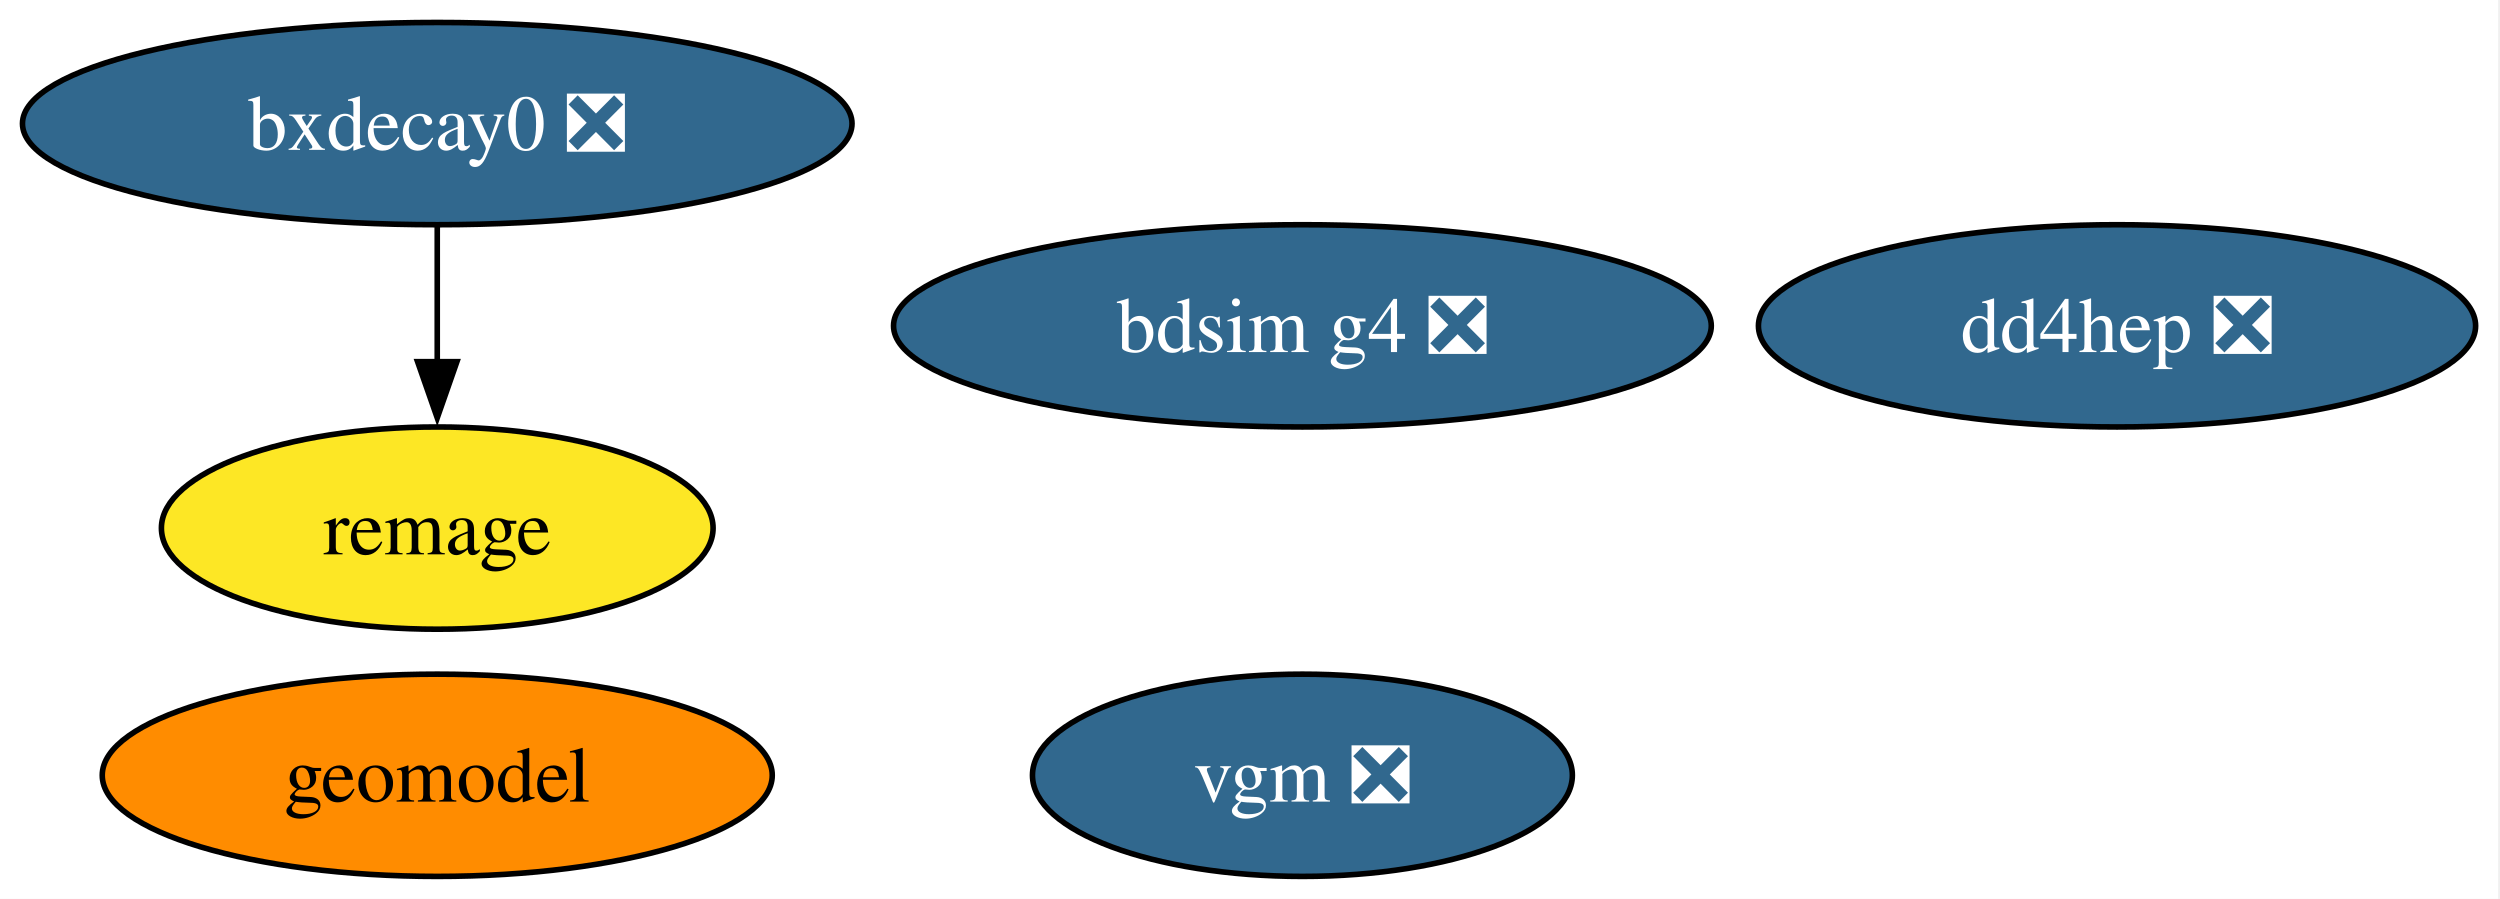
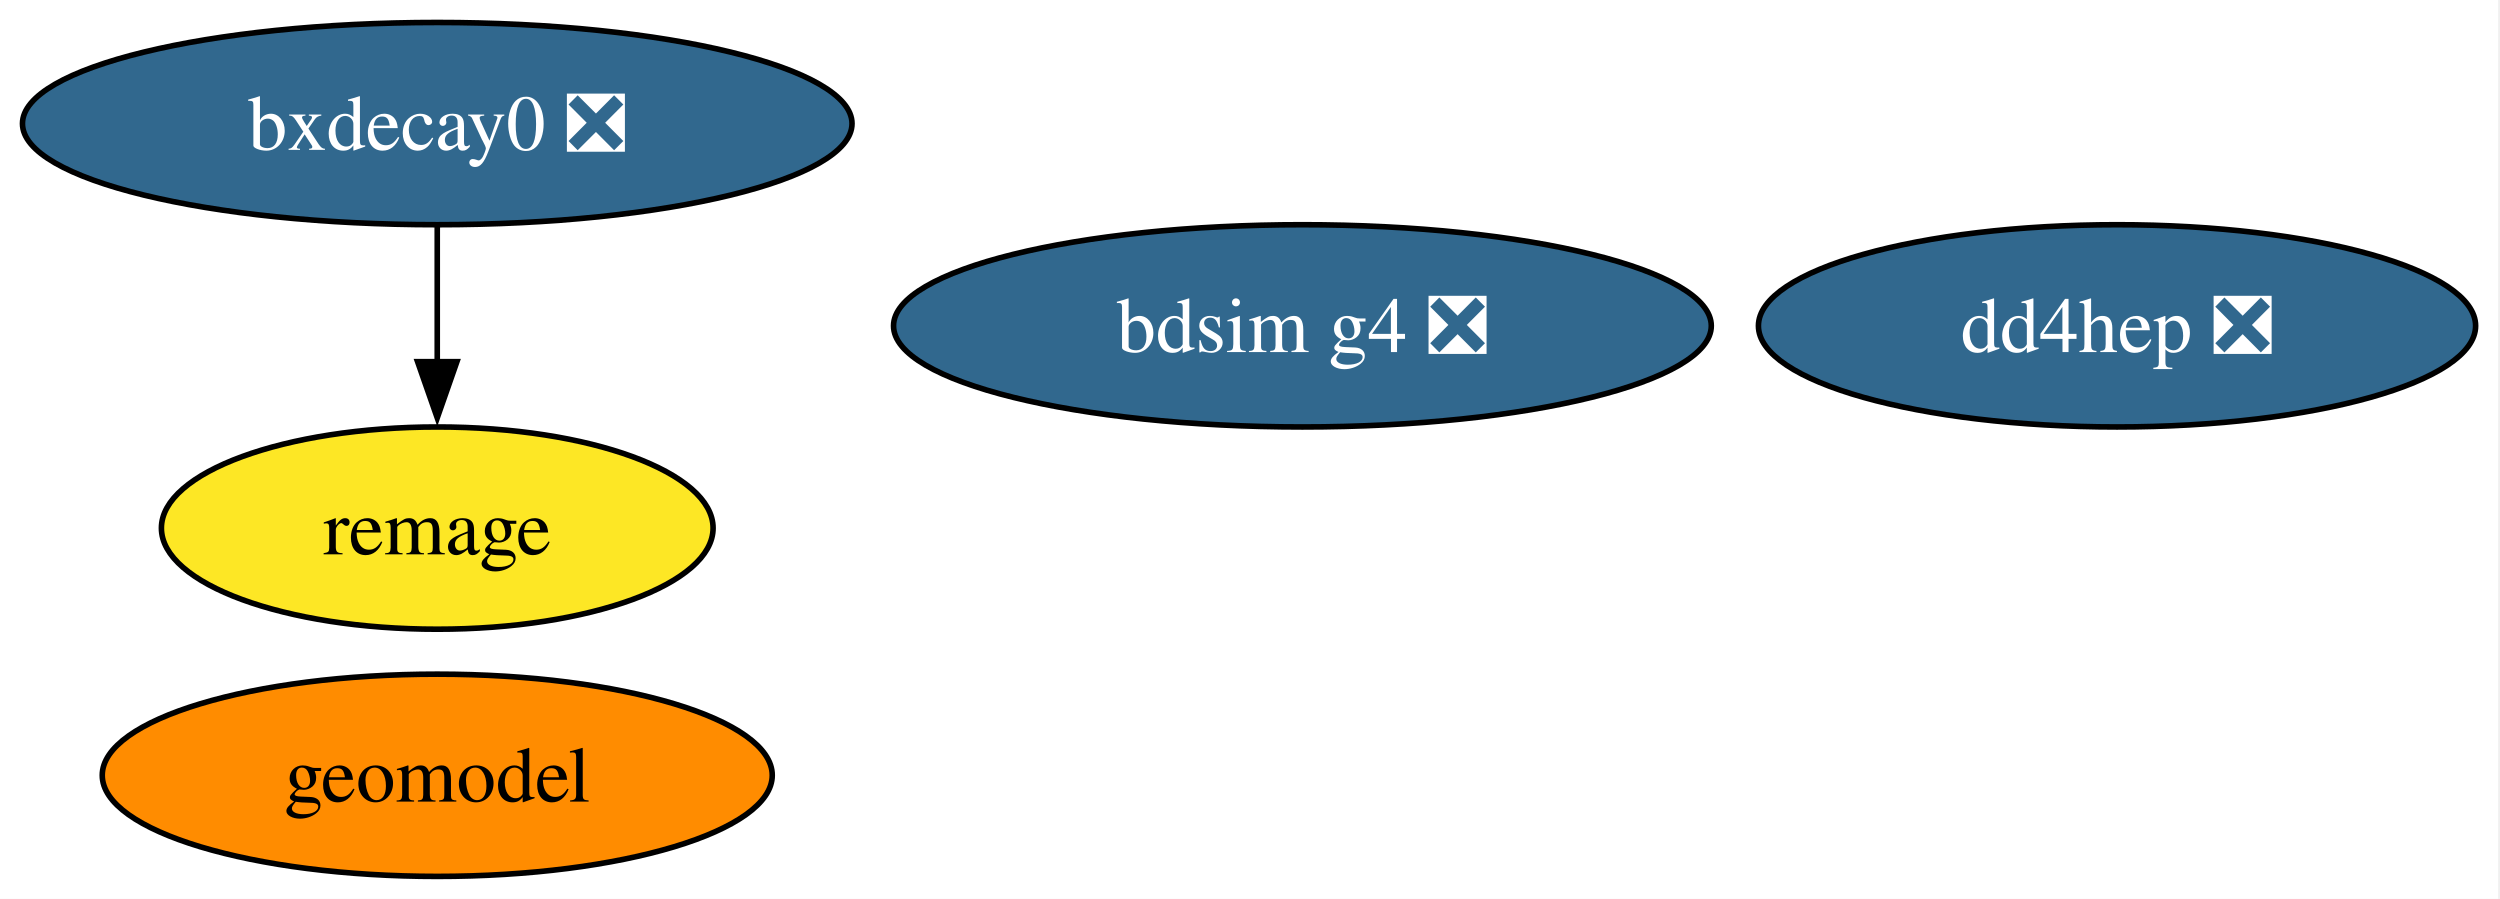
<svg xmlns="http://www.w3.org/2000/svg" xmlns:xlink="http://www.w3.org/1999/xlink" width="445pt" height="160pt" viewBox="0.00 0.00 445.00 160.00">
  <g id="graph0" class="graph" transform="scale(1 1) rotate(0) translate(4 156)">
    <polygon fill="white" stroke="none" points="-4,4 -4,-156 440.67,-156 440.67,4 -4,4" />
    <g id="node1" class="node">
      <g id="a_node1">
        <a xlink:href="https://github.com/conda-forge/bdsim-g4-feedstock/pull/13" xlink:title="bdsim g4 ❎">
          <ellipse fill="#31688e" stroke="black" cx="227.83" cy="-98" rx="72.78" ry="18" />
          <text xml:space="preserve" text-anchor="middle" x="227.83" y="-93.33" font-family="Times,serif" font-size="14.00" fill="white">bdsim g4 ❎</text>
        </a>
      </g>
    </g>
    <g id="node2" class="node">
      <g id="a_node2">
        <a xlink:href="https://github.com/conda-forge/remage-feedstock" xlink:title="remage">
          <ellipse fill="#fde725" stroke="black" cx="73.83" cy="-62" rx="49.1" ry="18" />
          <text xml:space="preserve" text-anchor="middle" x="73.83" y="-57.33" font-family="Times,serif" font-size="14.00">remage</text>
        </a>
      </g>
    </g>
    <g id="node3" class="node">
      <g id="a_node3">
        <a xlink:href="https://github.com/conda-forge/bxdecay0-feedstock/pull/7" xlink:title="bxdecay0 ❎">
          <ellipse fill="#31688e" stroke="black" cx="73.83" cy="-134" rx="73.83" ry="18" />
          <text xml:space="preserve" text-anchor="middle" x="73.83" y="-129.32" font-family="Times,serif" font-size="14.00" fill="white">bxdecay0 ❎</text>
        </a>
      </g>
    </g>
    <g id="edge1" class="edge">
      <path fill="none" stroke="black" d="M73.83,-115.7C73.83,-108.41 73.83,-99.73 73.83,-91.54" />
      <polygon fill="black" stroke="black" points="77.33,-91.62 73.83,-81.62 70.33,-91.62 77.33,-91.62" />
    </g>
    <g id="node4" class="node">
      <g id="a_node4">
        <a xlink:href="https://github.com/conda-forge/dd4hep-feedstock/pull/8" xlink:title="dd4hep ❎">
          <ellipse fill="#31688e" stroke="black" cx="372.83" cy="-98" rx="63.83" ry="18" />
          <text xml:space="preserve" text-anchor="middle" x="372.83" y="-93.33" font-family="Times,serif" font-size="14.00" fill="white">dd4hep ❎</text>
        </a>
      </g>
    </g>
    <g id="node5" class="node">
      <g id="a_node5">
-         <a xlink:href="https://github.com/conda-forge/vgm-feedstock/pull/2" xlink:title="vgm ❎">
-           <ellipse fill="#31688e" stroke="black" cx="227.83" cy="-18" rx="48.05" ry="18" />
-           <text xml:space="preserve" text-anchor="middle" x="227.83" y="-13.32" font-family="Times,serif" font-size="14.00" fill="white">vgm ❎</text>
-         </a>
-       </g>
-     </g>
-     <g id="node6" class="node">
-       <g id="a_node6">
        <a xlink:href="https://github.com/conda-forge/geomodel-feedstock" xlink:title="geomodel">
          <ellipse fill="#ff8c00" stroke="black" cx="73.83" cy="-18" rx="59.63" ry="18" />
          <text xml:space="preserve" text-anchor="middle" x="73.83" y="-13.32" font-family="Times,serif" font-size="14.00">geomodel</text>
        </a>
      </g>
    </g>
  </g>
</svg>
